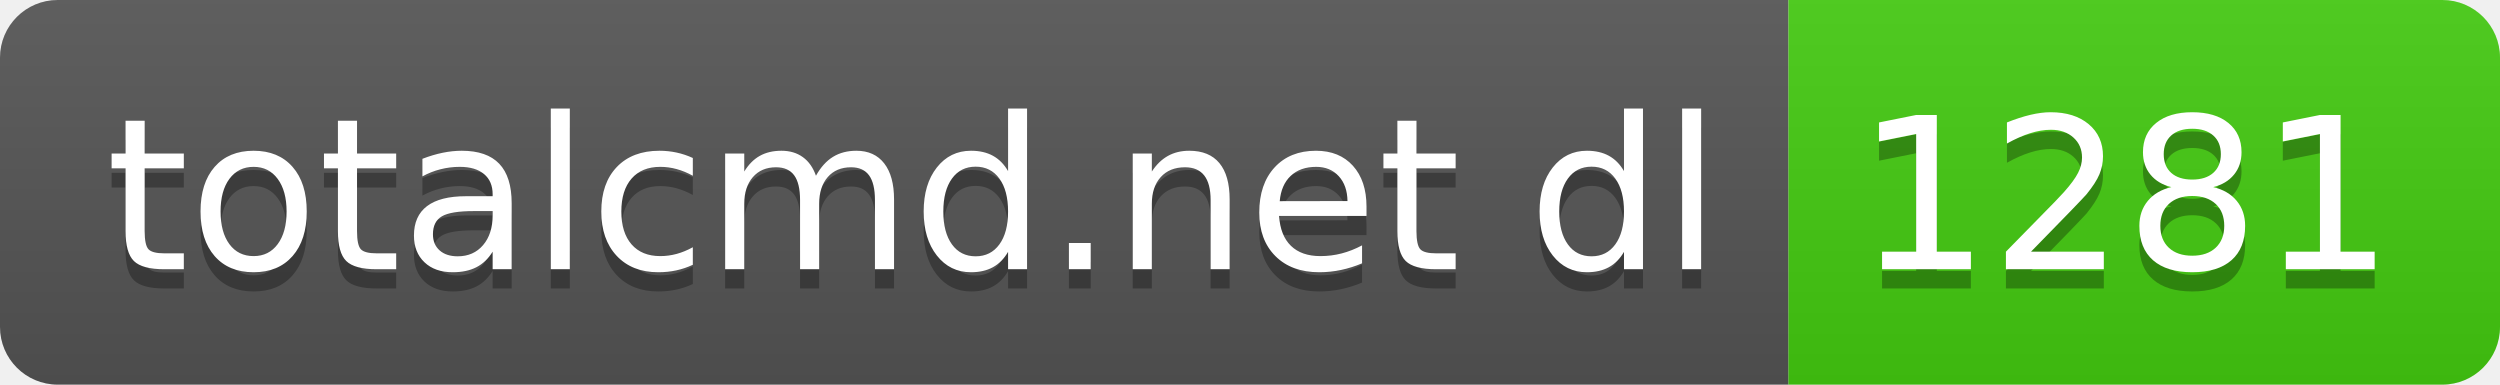
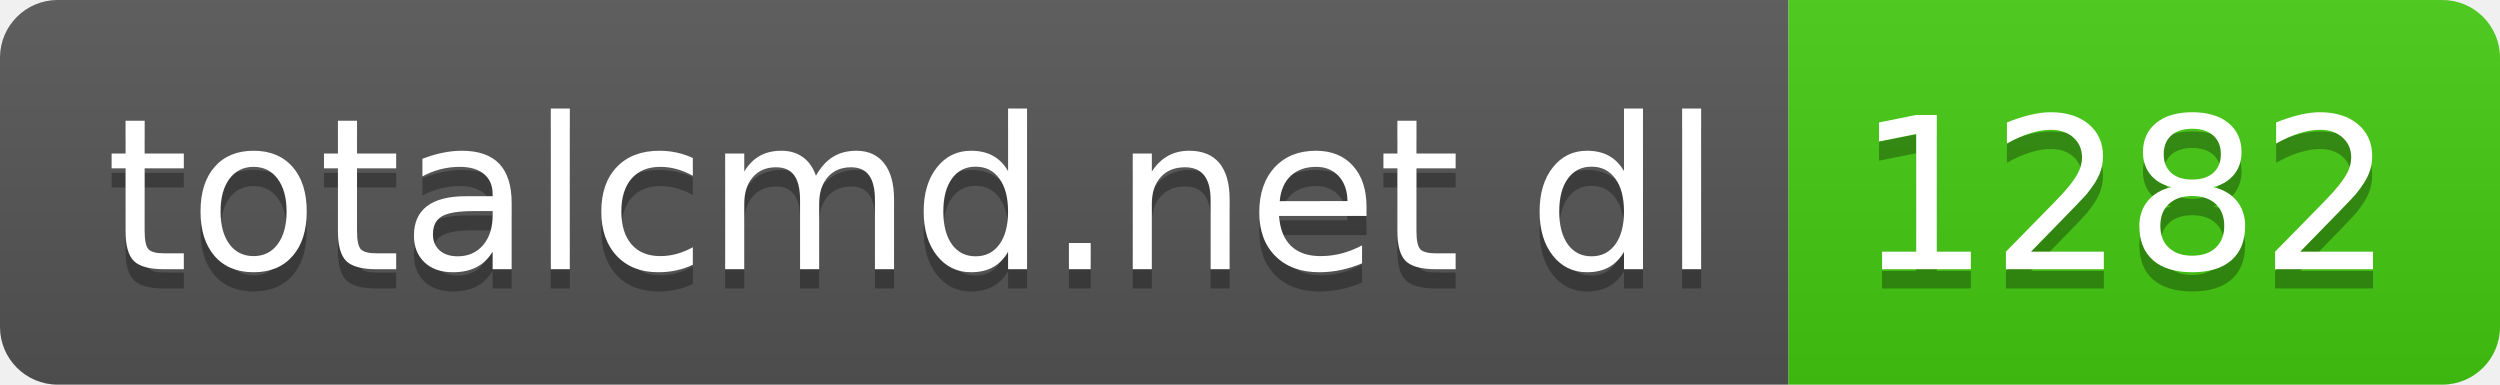
- <svg xmlns="http://www.w3.org/2000/svg" width="130" height="20" role="img" aria-label="totalcmd.net dl: 1281">
+ <svg xmlns="http://www.w3.org/2000/svg" width="130" height="20" role="img" aria-label="totalcmd.net dl: 1282">
  <linearGradient id="s" x2="0" y2="100%">
    <stop offset="0" stop-color="#bbb" stop-opacity=".1" />
    <stop offset="1" stop-opacity=".1" />
  </linearGradient>
  <clipPath id="r">
    <rect width="130" height="20" rx="3" fill="#fff" />
  </clipPath>
  <g clip-path="url(#r)">
    <rect width="93" height="20" fill="#555" />
    <rect x="93" width="37" height="20" fill="#4c1" />
    <rect width="130" height="20" fill="url(#s)" />
  </g>
  <g fill="#fff" text-anchor="middle" font-family="Verdana,Geneva,DejaVu Sans,sans-serif" text-rendering="geometricPrecision" font-size="110">
    <text aria-hidden="true" x="475" y="150" fill="#010101" fill-opacity=".3" transform="scale(.1)" textLength="830">totalcmd.net dl</text>
    <text x="475" y="140" transform="scale(.1)" fill="#fff" textLength="830">totalcmd.net dl</text>
-     <text aria-hidden="true" x="1105" y="150" fill="#010101" fill-opacity=".3" transform="scale(.1)" textLength="270">1281</text>
-     <text x="1105" y="140" transform="scale(.1)" fill="#fff" textLength="270">1281</text>
+     <text aria-hidden="true" x="1105" y="150" fill="#010101" fill-opacity=".3" transform="scale(.1)" textLength="270">1282</text>
+     <text x="1105" y="140" transform="scale(.1)" fill="#fff" textLength="270">1282</text>
  </g>
</svg>
